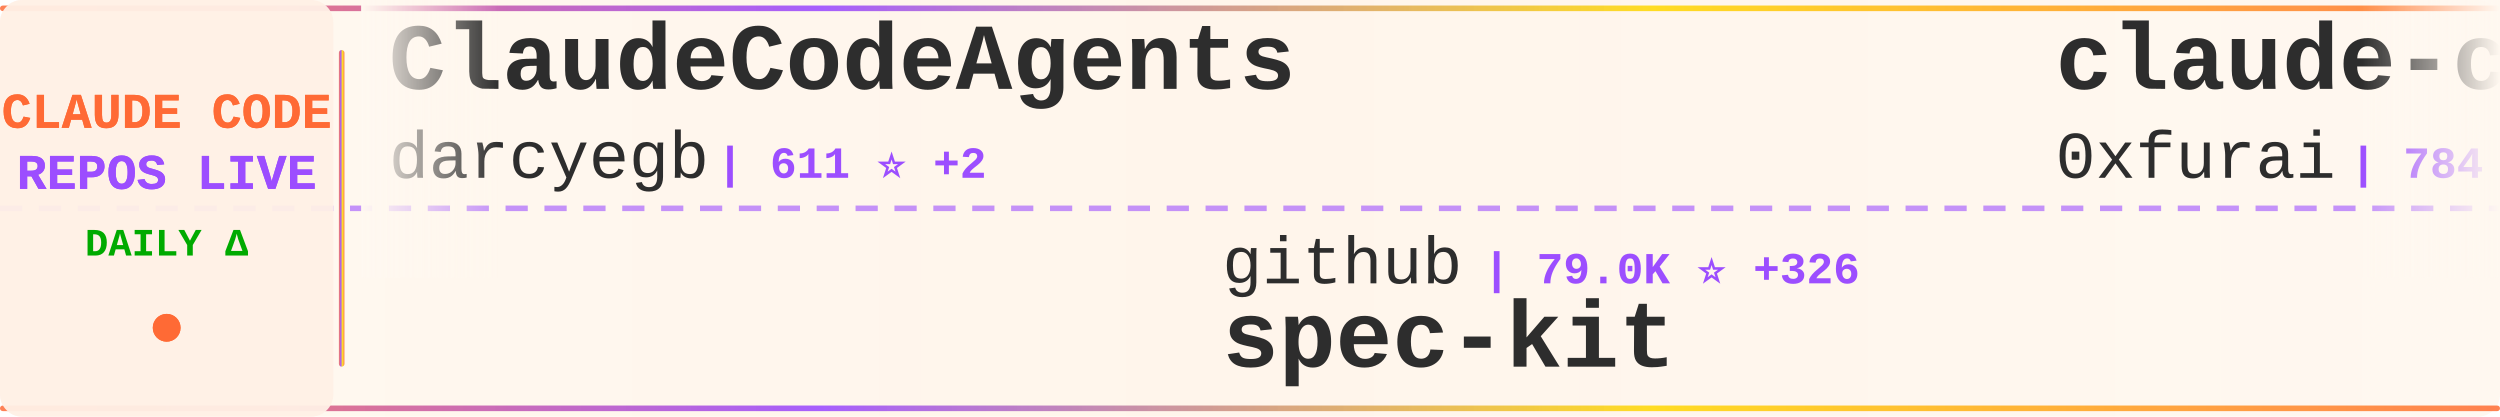
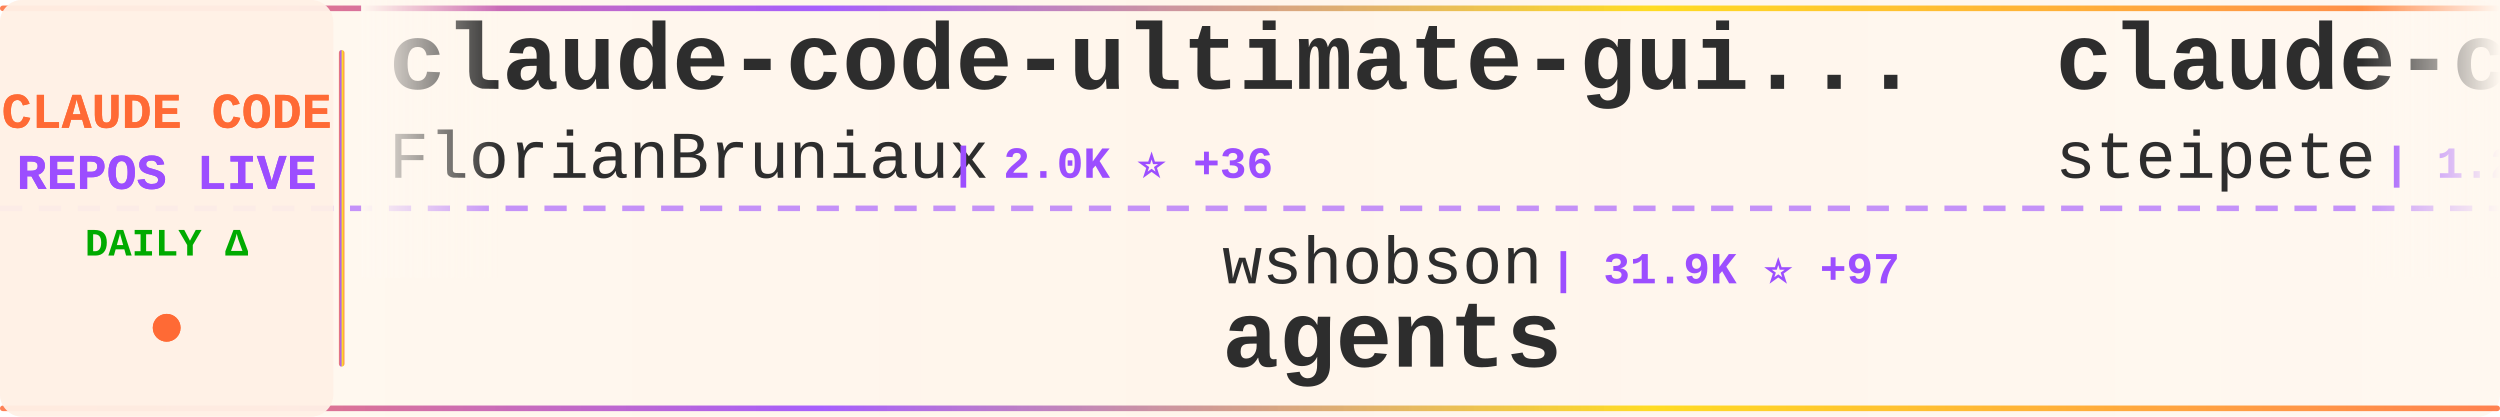
<svg xmlns="http://www.w3.org/2000/svg" width="900" height="150">
  <defs>
    <linearGradient id="tickerBg" x1="0%" y1="0%" x2="100%" y2="0%">
      <stop offset="0%" style="stop-color:#fff8f0;stop-opacity:0.98" />
      <stop offset="50%" style="stop-color:#fff5eb;stop-opacity:1" />
      <stop offset="100%" style="stop-color:#fff8f0;stop-opacity:0.98" />
    </linearGradient>
    <linearGradient id="borderGrad" x1="0%" y1="0%" x2="100%" y2="0%">
      <stop offset="0%" style="stop-color:#FF6B35;stop-opacity:0.85">
        <animate attributeName="stop-opacity" values="0.85;1;0.85" dur="2s" repeatCount="indefinite" />
      </stop>
      <stop offset="33%" style="stop-color:#9C4EFF;stop-opacity:0.9">
        <animate attributeName="stop-opacity" values="0.9;1;0.9" dur="2.2s" repeatCount="indefinite" />
      </stop>
      <stop offset="66%" style="stop-color:#FFD700;stop-opacity:0.85">
        <animate attributeName="stop-opacity" values="0.85;1;0.85" dur="1.8s" repeatCount="indefinite" />
      </stop>
      <stop offset="100%" style="stop-color:#FF6B35;stop-opacity:0.85">
        <animate attributeName="stop-opacity" values="0.85;1;0.85" dur="2s" repeatCount="indefinite" />
      </stop>
    </linearGradient>
    <filter id="textGlow">
      <feGaussianBlur stdDeviation="0.15" result="coloredBlur" />
      <feMerge>
        <feMergeNode in="coloredBlur" />
        <feMergeNode in="SourceGraphic" />
      </feMerge>
    </filter>
    <filter id="metricGlow">
      <feGaussianBlur stdDeviation="0.2" result="coloredBlur" />
      <feMerge>
        <feMergeNode in="coloredBlur" />
        <feMergeNode in="SourceGraphic" />
      </feMerge>
    </filter>
    <linearGradient id="leftFade" x1="0%" y1="0%" x2="100%" y2="0%">
      <stop offset="0%" style="stop-color:#fff8f0;stop-opacity:1" />
      <stop offset="100%" style="stop-color:#fff8f0;stop-opacity:0" />
    </linearGradient>
    <linearGradient id="rightFade" x1="0%" y1="0%" x2="100%" y2="0%">
      <stop offset="0%" style="stop-color:#fff8f0;stop-opacity:0" />
      <stop offset="100%" style="stop-color:#fff8f0;stop-opacity:1" />
    </linearGradient>
  </defs>
  <rect width="900" height="150" fill="url(#tickerBg)" rx="8" />
  <rect x="0" y="2" width="900" height="2" fill="url(#borderGrad)" rx="1" />
  <rect x="0" y="146" width="900" height="2" fill="url(#borderGrad)" rx="1" />
  <line x1="0" y1="75" x2="900" y2="75" stroke="#9C4EFF" stroke-width="2" stroke-dasharray="8 6" opacity="0.6" />
  <rect x="0" y="0" width="120" height="150" fill="#fff0e6" opacity="0.95" rx="8" />
  <text x="60" y="46" font-family="'Courier New', monospace" font-size="18" font-weight="bold" fill="#FF6B35" text-anchor="middle" filter="url(#textGlow)">
    CLAUDE CODE
  </text>
  <text x="60" y="68" font-family="'Courier New', monospace" font-size="18" font-weight="bold" fill="#9C4EFF" text-anchor="middle" filter="url(#textGlow)">
    REPOS LIVE
  </text>
  <text x="60" y="92" font-family="'Courier New', monospace" font-size="14" font-weight="bold" fill="#00aa00" text-anchor="middle">
    DAILY Δ
  </text>
  <circle cx="60" cy="118" r="5" fill="#FF6B35" filter="url(#metricGlow)">
    <animate attributeName="r" values="4;6;4" dur="1.5s" repeatCount="indefinite" />
    <animate attributeName="opacity" values="0.6;1;0.6" dur="1.5s" repeatCount="indefinite" />
  </circle>
  <rect x="122" y="18" width="2" height="114" fill="url(#borderGrad)" rx="1" />
  <clipPath id="tickerClip">
    <rect x="130" y="0" width="770" height="150" />
  </clipPath>
  <g clip-path="url(#tickerClip)">
    <g id="tickerItems">
      <animateTransform attributeName="transform" attributeType="XML" type="translate" from="0 0" to="-3000 0" dur="54s" repeatCount="indefinite" />
      <g transform="translate(0, 0)">
-         <text x="140" y="32" font-family="'Courier New', monospace" font-size="34" font-weight="bold" fill="#2d2d2d">ClaudeCodeAgents</text>
-         <text x="140" y="64" font-family="'Courier New', monospace" font-size="24" font-weight="normal" fill="#2d2d2d" opacity="1.0">darcyegb</text>
-         <text x="258" y="64" font-family="'Courier New', monospace" font-size="16" font-weight="bold" fill="#9C4EFF"> | 611 ⭐ +2</text>
+         <text x="140" y="32" font-family="'Courier New', monospace" font-size="34" font-weight="bold" fill="#2d2d2d">claude-code-ultimate-gui...</text>
+         <text x="140" y="64" font-family="'Courier New', monospace" font-size="24" font-weight="normal" fill="#2d2d2d" opacity="1.0">FlorianBruniaux</text>
+         <text x="342" y="64" font-family="'Courier New', monospace" font-size="16" font-weight="bold" fill="#9C4EFF"> | 2.0K ⭐ +36</text>
      </g>
      <g transform="translate(300, 0)">
-         <text x="140" y="102" font-family="'Courier New', monospace" font-size="24" font-weight="normal" fill="#2d2d2d" opacity="1.0">github</text>
-         <text x="234" y="102" font-family="'Courier New', monospace" font-size="16" font-weight="bold" fill="#9C4EFF"> | 79.0K ⭐ +326</text>
-         <text x="140" y="132" font-family="'Courier New', monospace" font-size="34" font-weight="bold" fill="#2d2d2d">spec-kit</text>
+         <text x="140" y="102" font-family="'Courier New', monospace" font-size="24" font-weight="normal" fill="#2d2d2d" opacity="1.0">wshobson</text>
+         <text x="258" y="102" font-family="'Courier New', monospace" font-size="16" font-weight="bold" fill="#9C4EFF"> | 31.9K ⭐ +97</text>
+         <text x="140" y="132" font-family="'Courier New', monospace" font-size="34" font-weight="bold" fill="#2d2d2d">agents</text>
      </g>
      <g transform="translate(600, 0)">
-         <text x="140" y="32" font-family="'Courier New', monospace" font-size="34" font-weight="bold" fill="#2d2d2d">claude-code-subagents</text>
-         <text x="140" y="64" font-family="'Courier New', monospace" font-size="24" font-weight="normal" fill="#2d2d2d" opacity="1.0">0xfurai</text>
-         <text x="246" y="64" font-family="'Courier New', monospace" font-size="16" font-weight="bold" fill="#9C4EFF"> | 784 ⭐ +1</text>
+         <text x="140" y="32" font-family="'Courier New', monospace" font-size="34" font-weight="bold" fill="#2d2d2d">claude-code-mcp</text>
+         <text x="140" y="64" font-family="'Courier New', monospace" font-size="24" font-weight="normal" fill="#2d2d2d" opacity="1.0">steipete</text>
+         <text x="258" y="64" font-family="'Courier New', monospace" font-size="16" font-weight="bold" fill="#9C4EFF"> | 1.2K ⭐ +4</text>
      </g>
      <g transform="translate(900, 0)">
-         <text x="140" y="102" font-family="'Courier New', monospace" font-size="24" font-weight="normal" fill="#2d2d2d" opacity="1.0">lyconear</text>
-         <text x="258" y="102" font-family="'Courier New', monospace" font-size="16" font-weight="bold" fill="#9C4EFF"> | 4 ⭐</text>
-         <text x="140" y="132" font-family="'Courier New', monospace" font-size="34" font-weight="bold" fill="#2d2d2d">Claude-Code</text>
+         <text x="140" y="102" font-family="'Courier New', monospace" font-size="24" font-weight="normal" fill="#2d2d2d" opacity="1.0">snarktank</text>
+         <text x="270" y="102" font-family="'Courier New', monospace" font-size="16" font-weight="bold" fill="#9C4EFF"> | 13.4K ⭐ +73</text>
+         <text x="140" y="132" font-family="'Courier New', monospace" font-size="34" font-weight="bold" fill="#2d2d2d">ralph</text>
      </g>
      <g transform="translate(1200, 0)">
-         <text x="140" y="32" font-family="'Courier New', monospace" font-size="34" font-weight="bold" fill="#2d2d2d">claude-code</text>
-         <text x="140" y="64" font-family="'Courier New', monospace" font-size="24" font-weight="normal" fill="#2d2d2d" opacity="1.0">anthropics</text>
-         <text x="282" y="64" font-family="'Courier New', monospace" font-size="16" font-weight="bold" fill="#9C4EFF"> | 80.6K ⭐ +490</text>
+         <text x="140" y="32" font-family="'Courier New', monospace" font-size="34" font-weight="bold" fill="#2d2d2d">claude-code-sub-agents</text>
+         <text x="140" y="64" font-family="'Courier New', monospace" font-size="24" font-weight="normal" fill="#2d2d2d" opacity="1.0">lst97</text>
+         <text x="222" y="64" font-family="'Courier New', monospace" font-size="16" font-weight="bold" fill="#9C4EFF"> | 1.5K ⭐ +3</text>
      </g>
      <g transform="translate(1500, 0)">
-         <text x="140" y="102" font-family="'Courier New', monospace" font-size="24" font-weight="normal" fill="#2d2d2d" opacity="1.0">EveryInc</text>
-         <text x="258" y="102" font-family="'Courier New', monospace" font-size="16" font-weight="bold" fill="#9C4EFF"> | 10.7K ⭐ +79</text>
-         <text x="140" y="132" font-family="'Courier New', monospace" font-size="34" font-weight="bold" fill="#2d2d2d">compound-engineering-plu...</text>
+         <text x="140" y="102" font-family="'Courier New', monospace" font-size="24" font-weight="normal" fill="#2d2d2d" opacity="1.0">disler</text>
+         <text x="234" y="102" font-family="'Courier New', monospace" font-size="16" font-weight="bold" fill="#9C4EFF"> | 511 ⭐ +7</text>
+         <text x="140" y="132" font-family="'Courier New', monospace" font-size="34" font-weight="bold" fill="#2d2d2d">pi-vs-claude-code</text>
      </g>
      <g transform="translate(1800, 0)">
-         <text x="140" y="32" font-family="'Courier New', monospace" font-size="34" font-weight="bold" fill="#2d2d2d">claude-code-guide</text>
-         <text x="140" y="64" font-family="'Courier New', monospace" font-size="24" font-weight="normal" fill="#2d2d2d" opacity="1.0">Cranot</text>
-         <text x="234" y="64" font-family="'Courier New', monospace" font-size="16" font-weight="bold" fill="#9C4EFF"> | 2.5K ⭐ +2</text>
+         <text x="140" y="32" font-family="'Courier New', monospace" font-size="34" font-weight="bold" fill="#2d2d2d">Claude-Code-Workflow</text>
+         <text x="140" y="64" font-family="'Courier New', monospace" font-size="24" font-weight="normal" fill="#2d2d2d" opacity="1.0">catlog22</text>
+         <text x="258" y="64" font-family="'Courier New', monospace" font-size="16" font-weight="bold" fill="#9C4EFF"> | 1.5K ⭐ +10</text>
      </g>
      <g transform="translate(2100, 0)">
-         <text x="140" y="102" font-family="'Courier New', monospace" font-size="24" font-weight="normal" fill="#2d2d2d" opacity="1.0">disler</text>
-         <text x="234" y="102" font-family="'Courier New', monospace" font-size="16" font-weight="bold" fill="#9C4EFF"> | 509 ⭐ +5</text>
-         <text x="140" y="132" font-family="'Courier New', monospace" font-size="34" font-weight="bold" fill="#2d2d2d">pi-vs-claude-code</text>
+         <text x="140" y="102" font-family="'Courier New', monospace" font-size="24" font-weight="normal" fill="#2d2d2d" opacity="1.0">sugyan</text>
+         <text x="234" y="102" font-family="'Courier New', monospace" font-size="16" font-weight="bold" fill="#9C4EFF"> | 971 ⭐ +1</text>
+         <text x="140" y="132" font-family="'Courier New', monospace" font-size="34" font-weight="bold" fill="#2d2d2d">claude-code-webui</text>
      </g>
      <g transform="translate(2400, 0)">
-         <text x="140" y="32" font-family="'Courier New', monospace" font-size="34" font-weight="bold" fill="#2d2d2d">Auto-claude-code-researc...</text>
-         <text x="140" y="64" font-family="'Courier New', monospace" font-size="24" font-weight="normal" fill="#2d2d2d" opacity="1.0">wanshuiyin</text>
-         <text x="282" y="64" font-family="'Courier New', monospace" font-size="16" font-weight="bold" fill="#9C4EFF"> | 2.8K ⭐ +237</text>
+         <text x="140" y="32" font-family="'Courier New', monospace" font-size="34" font-weight="bold" fill="#2d2d2d">claude-code-tips</text>
+         <text x="140" y="64" font-family="'Courier New', monospace" font-size="24" font-weight="normal" fill="#2d2d2d" opacity="1.0">ykdojo</text>
+         <text x="234" y="64" font-family="'Courier New', monospace" font-size="16" font-weight="bold" fill="#9C4EFF"> | 6.4K ⭐ +222</text>
      </g>
      <g transform="translate(2700, 0)">
+         <text x="140" y="102" font-family="'Courier New', monospace" font-size="24" font-weight="normal" fill="#2d2d2d" opacity="1.0">fuergaosi233</text>
+         <text x="306" y="102" font-family="'Courier New', monospace" font-size="16" font-weight="bold" fill="#9C4EFF"> | 2.2K ⭐ +8</text>
+         <text x="140" y="132" font-family="'Courier New', monospace" font-size="34" font-weight="bold" fill="#2d2d2d">claude-code-proxy</text>
+       </g>
+       <g transform="translate(3000, 0)">
+         <text x="140" y="32" font-family="'Courier New', monospace" font-size="34" font-weight="bold" fill="#2d2d2d">claude-code-ultimate-gui...</text>
+         <text x="140" y="64" font-family="'Courier New', monospace" font-size="24" font-weight="normal" fill="#2d2d2d" opacity="1.0">FlorianBruniaux</text>
+         <text x="342" y="64" font-family="'Courier New', monospace" font-size="16" font-weight="bold" fill="#9C4EFF"> | 2.0K ⭐ +36</text>
+       </g>
+       <g transform="translate(3300, 0)">
        <text x="140" y="102" font-family="'Courier New', monospace" font-size="24" font-weight="normal" fill="#2d2d2d" opacity="1.0">wshobson</text>
-         <text x="258" y="102" font-family="'Courier New', monospace" font-size="16" font-weight="bold" fill="#9C4EFF"> | 31.8K ⭐ +107</text>
+         <text x="258" y="102" font-family="'Courier New', monospace" font-size="16" font-weight="bold" fill="#9C4EFF"> | 31.9K ⭐ +97</text>
        <text x="140" y="132" font-family="'Courier New', monospace" font-size="34" font-weight="bold" fill="#2d2d2d">agents</text>
      </g>
-       <g transform="translate(3000, 0)">
-         <text x="140" y="32" font-family="'Courier New', monospace" font-size="34" font-weight="bold" fill="#2d2d2d">ClaudeCodeAgents</text>
-         <text x="140" y="64" font-family="'Courier New', monospace" font-size="24" font-weight="normal" fill="#2d2d2d" opacity="1.0">darcyegb</text>
-         <text x="258" y="64" font-family="'Courier New', monospace" font-size="16" font-weight="bold" fill="#9C4EFF"> | 611 ⭐ +2</text>
-       </g>
-       <g transform="translate(3300, 0)">
-         <text x="140" y="102" font-family="'Courier New', monospace" font-size="24" font-weight="normal" fill="#2d2d2d" opacity="1.0">github</text>
-         <text x="234" y="102" font-family="'Courier New', monospace" font-size="16" font-weight="bold" fill="#9C4EFF"> | 79.0K ⭐ +326</text>
-         <text x="140" y="132" font-family="'Courier New', monospace" font-size="34" font-weight="bold" fill="#2d2d2d">spec-kit</text>
-       </g>
      <g transform="translate(3600, 0)">
-         <text x="140" y="32" font-family="'Courier New', monospace" font-size="34" font-weight="bold" fill="#2d2d2d">claude-code-subagents</text>
-         <text x="140" y="64" font-family="'Courier New', monospace" font-size="24" font-weight="normal" fill="#2d2d2d" opacity="1.0">0xfurai</text>
-         <text x="246" y="64" font-family="'Courier New', monospace" font-size="16" font-weight="bold" fill="#9C4EFF"> | 784 ⭐ +1</text>
+         <text x="140" y="32" font-family="'Courier New', monospace" font-size="34" font-weight="bold" fill="#2d2d2d">claude-code-mcp</text>
+         <text x="140" y="64" font-family="'Courier New', monospace" font-size="24" font-weight="normal" fill="#2d2d2d" opacity="1.0">steipete</text>
+         <text x="258" y="64" font-family="'Courier New', monospace" font-size="16" font-weight="bold" fill="#9C4EFF"> | 1.2K ⭐ +4</text>
      </g>
      <g transform="translate(3900, 0)">
-         <text x="140" y="102" font-family="'Courier New', monospace" font-size="24" font-weight="normal" fill="#2d2d2d" opacity="1.0">lyconear</text>
-         <text x="258" y="102" font-family="'Courier New', monospace" font-size="16" font-weight="bold" fill="#9C4EFF"> | 4 ⭐</text>
-         <text x="140" y="132" font-family="'Courier New', monospace" font-size="34" font-weight="bold" fill="#2d2d2d">Claude-Code</text>
+         <text x="140" y="102" font-family="'Courier New', monospace" font-size="24" font-weight="normal" fill="#2d2d2d" opacity="1.0">snarktank</text>
+         <text x="270" y="102" font-family="'Courier New', monospace" font-size="16" font-weight="bold" fill="#9C4EFF"> | 13.4K ⭐ +73</text>
+         <text x="140" y="132" font-family="'Courier New', monospace" font-size="34" font-weight="bold" fill="#2d2d2d">ralph</text>
      </g>
    </g>
  </g>
  <rect x="130" y="0" width="50" height="100" fill="url(#leftFade)" />
  <rect x="850" y="0" width="50" height="100" fill="url(#rightFade)" />
</svg>
